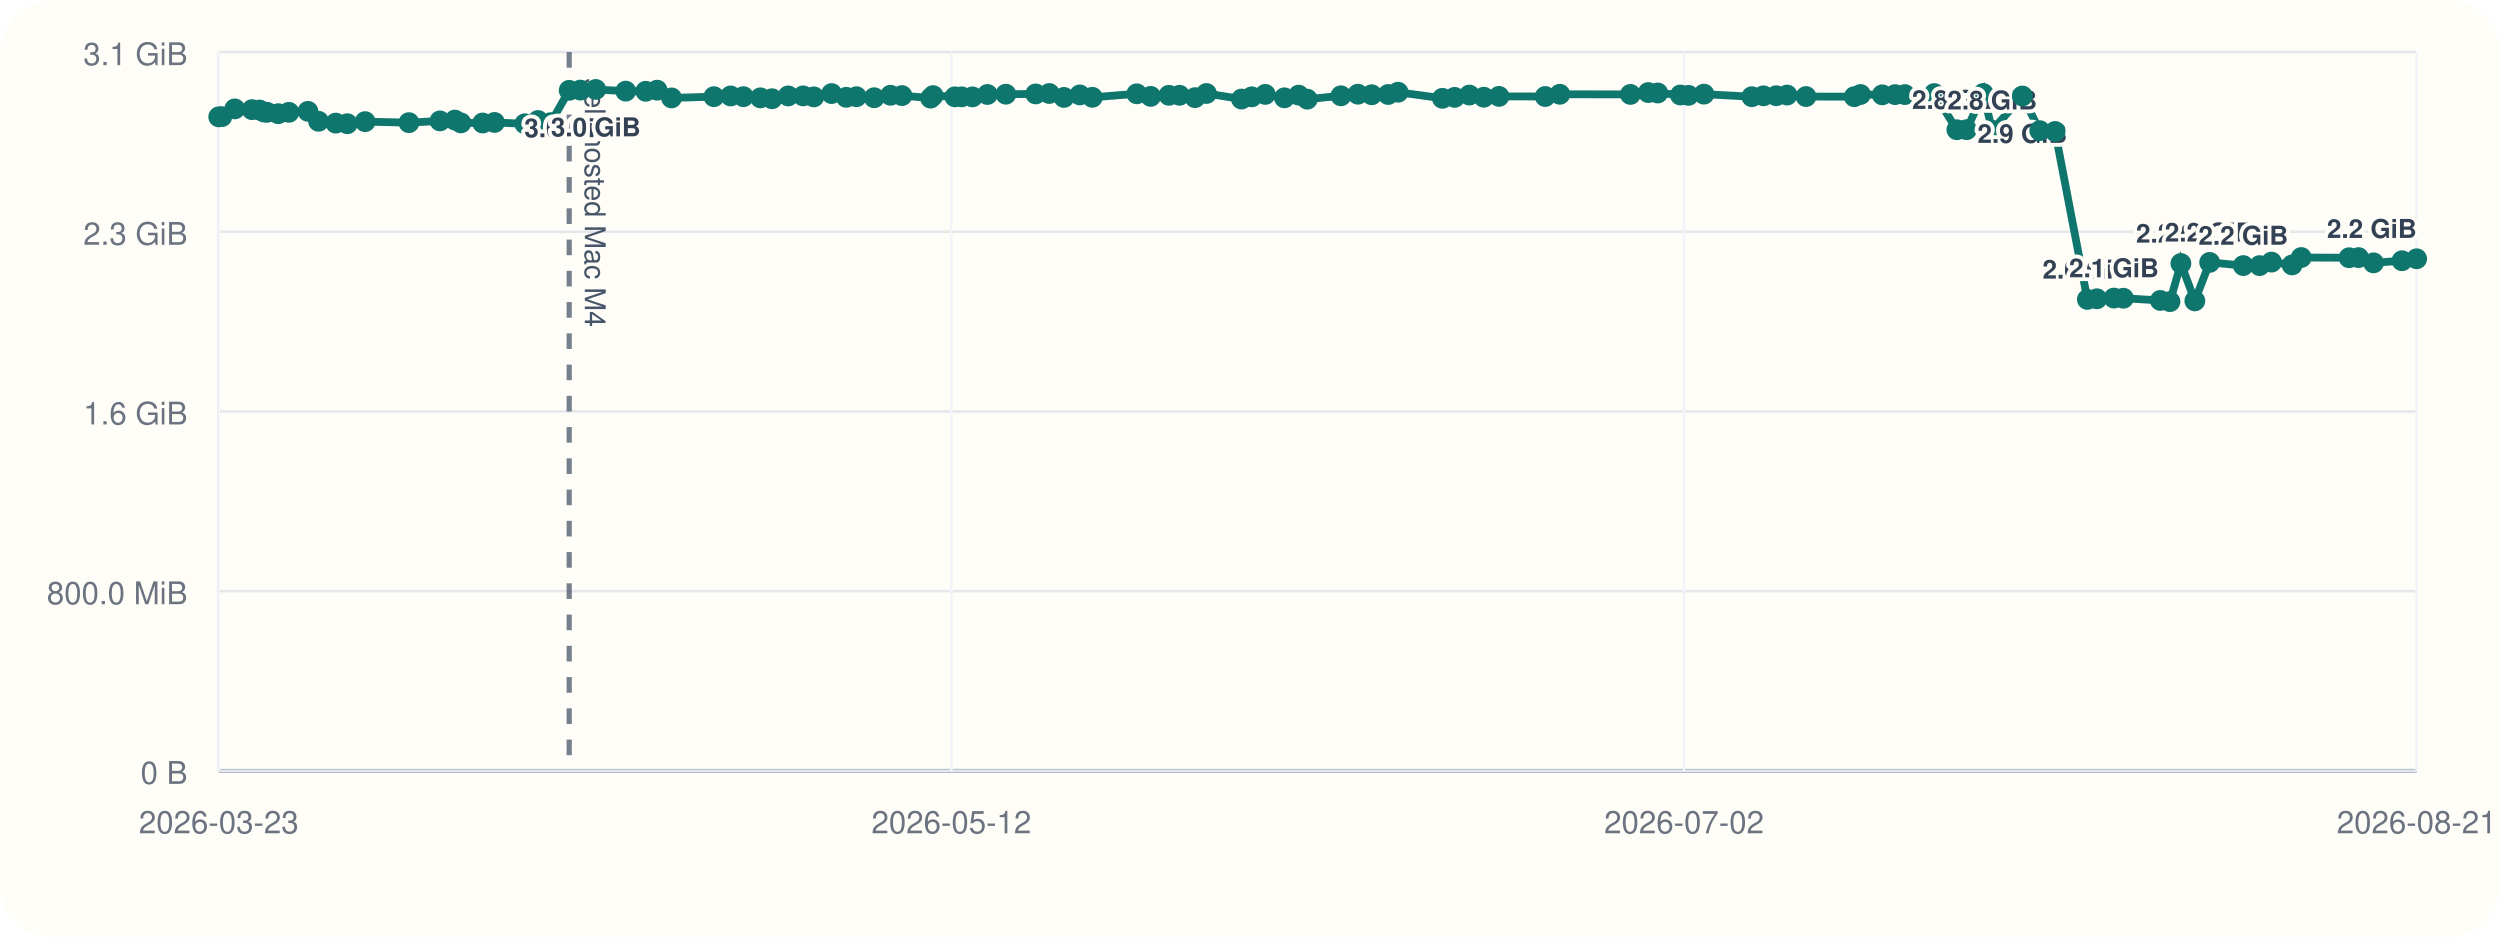
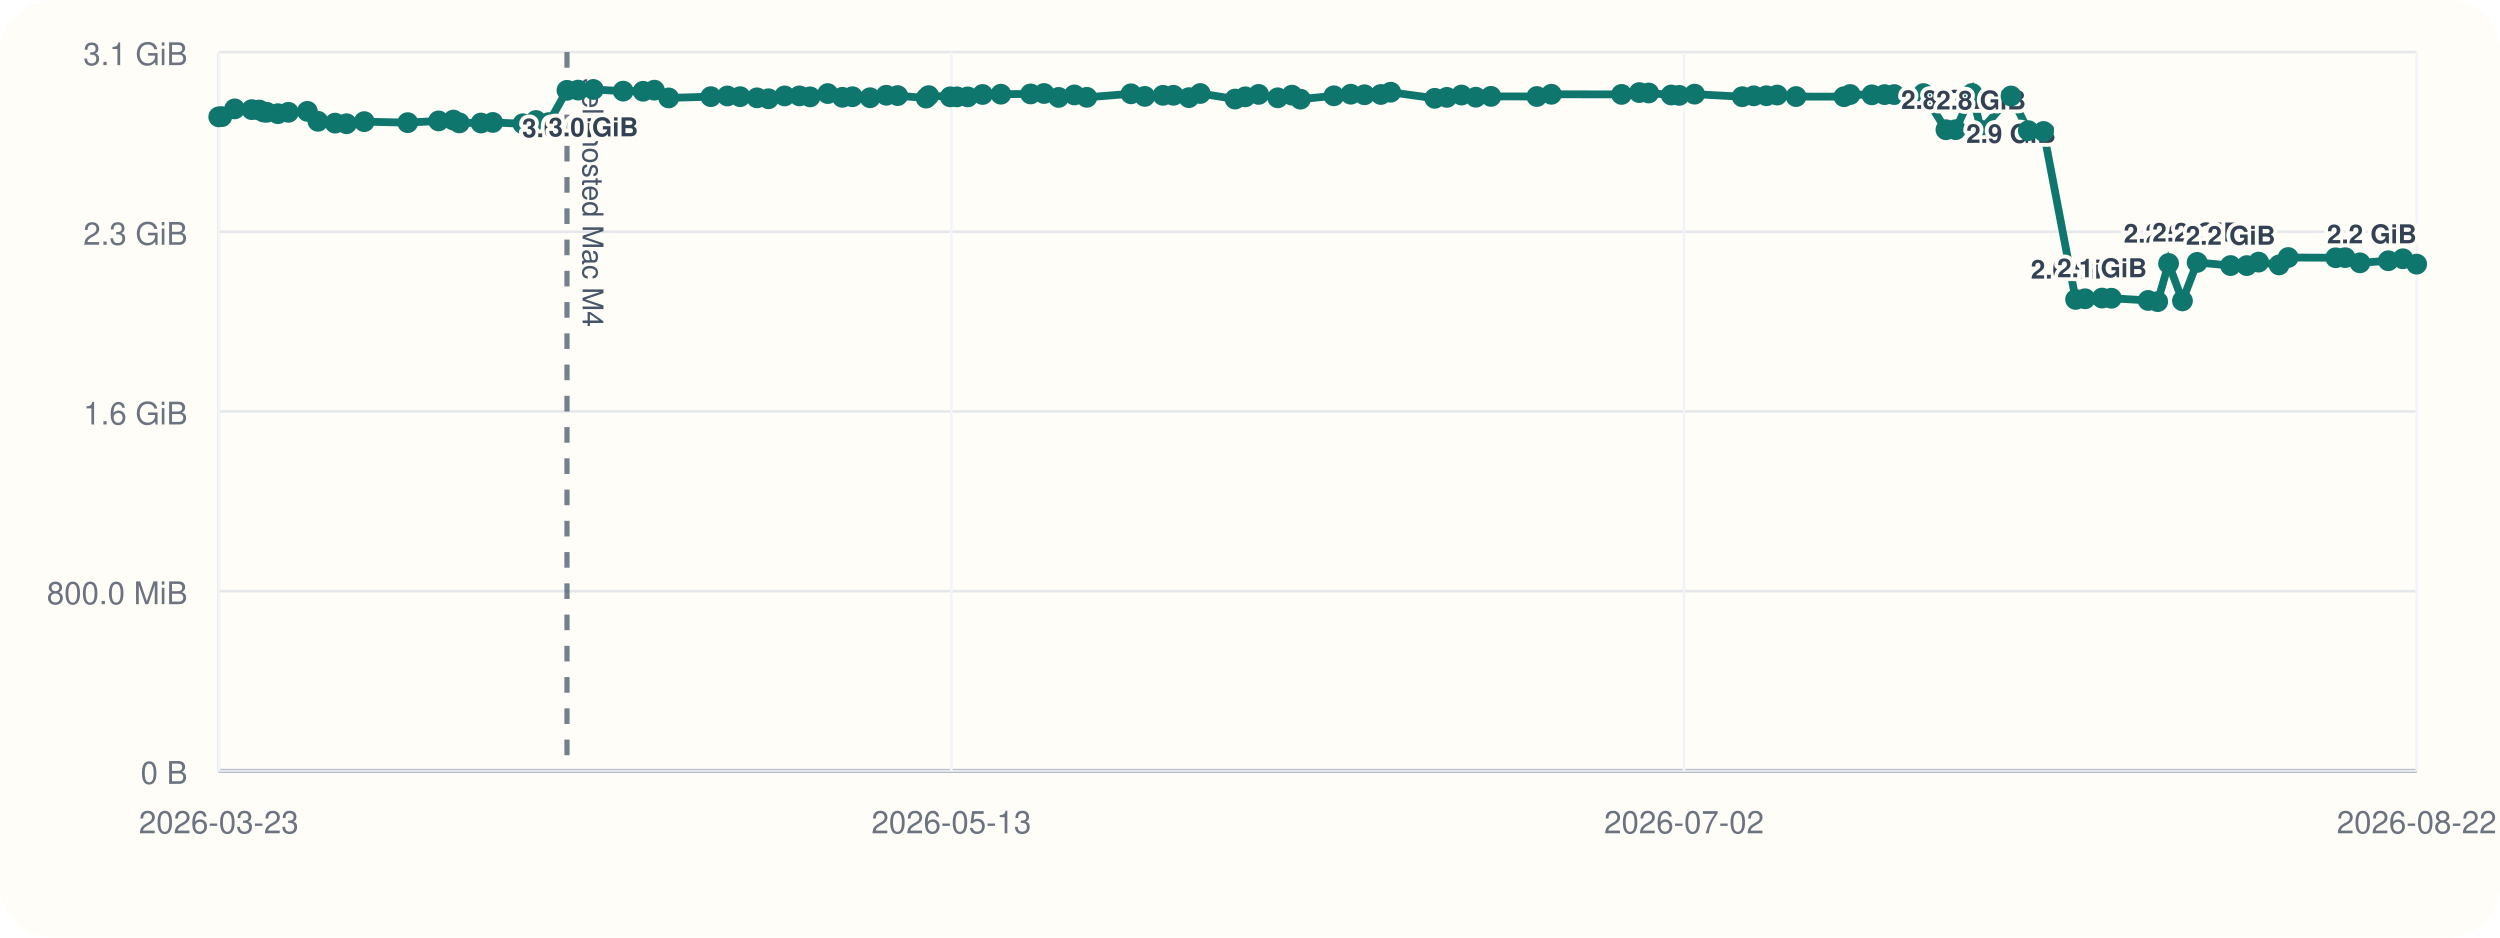
<svg xmlns="http://www.w3.org/2000/svg" viewBox="0 0 960 360">
  <rect width="960" height="360" rx="20" fill="#fffdf7" />
  <line x1="84" y1="296" x2="928" y2="296" stroke="#cbd5e1" stroke-width="1" />
  <line x1="84" y1="20" x2="84" y2="296" stroke="#cbd5e1" stroke-width="1" />
  <line x1="84" y1="296.00" x2="928" y2="296.00" stroke="#94a3b8" stroke-width="1.5" />
  <line x1="84" y1="296.00" x2="928" y2="296.00" stroke="#e5e7eb" stroke-width="1" />
  <text x="72" y="301.00" text-anchor="end" font-size="12" font-family="Helvetica, Arial, sans-serif" fill="#6b7280">0 B</text>
  <line x1="84" y1="227.00" x2="928" y2="227.00" stroke="#e5e7eb" stroke-width="1" />
  <text x="72" y="232.00" text-anchor="end" font-size="12" font-family="Helvetica, Arial, sans-serif" fill="#6b7280">800.0 MiB</text>
  <line x1="84" y1="158.00" x2="928" y2="158.00" stroke="#e5e7eb" stroke-width="1" />
  <text x="72" y="163.00" text-anchor="end" font-size="12" font-family="Helvetica, Arial, sans-serif" fill="#6b7280">1.6 GiB</text>
  <line x1="84" y1="89.00" x2="928" y2="89.00" stroke="#e5e7eb" stroke-width="1" />
  <text x="72" y="94.00" text-anchor="end" font-size="12" font-family="Helvetica, Arial, sans-serif" fill="#6b7280">2.3 GiB</text>
  <line x1="84" y1="20.00" x2="928" y2="20.00" stroke="#e5e7eb" stroke-width="1" />
  <text x="72" y="25.00" text-anchor="end" font-size="12" font-family="Helvetica, Arial, sans-serif" fill="#6b7280">3.1 GiB</text>
  <line x1="84.00" y1="20" x2="84.00" y2="296" stroke="#f1f5f9" stroke-width="1" />
  <text x="84.00" y="320" text-anchor="middle" font-size="12" font-family="Helvetica, Arial, sans-serif" fill="#6b7280">2026-03-23</text>
  <line x1="365.33" y1="20" x2="365.33" y2="296" stroke="#f1f5f9" stroke-width="1" />
-   <text x="365.33" y="320" text-anchor="middle" font-size="12" font-family="Helvetica, Arial, sans-serif" fill="#6b7280">2026-05-12</text>
+   <text x="365.33" y="320" text-anchor="middle" font-size="12" font-family="Helvetica, Arial, sans-serif" fill="#6b7280">2026-05-13</text>
  <line x1="646.67" y1="20" x2="646.67" y2="296" stroke="#f1f5f9" stroke-width="1" />
  <text x="646.67" y="320" text-anchor="middle" font-size="12" font-family="Helvetica, Arial, sans-serif" fill="#6b7280">2026-07-02</text>
  <line x1="928.00" y1="20" x2="928.00" y2="296" stroke="#f1f5f9" stroke-width="1" />
-   <text x="928.00" y="320" text-anchor="middle" font-size="12" font-family="Helvetica, Arial, sans-serif" fill="#6b7280">2026-08-21</text>
-   <line x1="218.57" y1="20" x2="218.57" y2="296" stroke="#475569" stroke-width="2" stroke-dasharray="6 6" opacity="0.75" />
-   <text x="224.57" y="30" transform="rotate(90 224.57 30)" font-size="11" font-family="Helvetica, Arial, sans-serif" fill="#475569">self-hosted Mac M4</text>
-   <polyline fill="none" stroke="#0f766e" stroke-width="3" points="84.00,44.87 85.17,44.79 90.15,41.81 96.77,42.10 99.65,42.25 101.36,43.02 102.55,43.12 106.85,43.66 110.94,43.13 118.25,42.76 122.32,46.57 128.95,47.28 133.38,47.51 140.21,46.71 157.03,47.10 168.95,46.43 174.68,46.11 176.99,47.19 185.35,47.24 189.89,47.02 201.53,47.53 206.59,46.27 211.51,47.09 218.57,34.69 222.87,34.60 228.77,34.36 240.29,35.00 247.97,35.05 252.34,34.63 257.87,37.60 274.14,37.12 280.56,36.85 285.46,37.12 292.00,37.57 296.45,37.92 302.67,36.84 308.39,36.82 312.51,37.20 319.34,35.93 324.98,37.37 328.88,37.14 335.69,37.53 341.96,36.58 346.35,36.71 357.34,37.67 358.32,36.72 366.67,37.18 369.27,37.19 373.43,37.21 379.17,36.28 386.25,36.17 397.71,36.07 402.92,35.90 408.55,37.41 414.64,36.45 419.46,37.37 436.52,36.02 441.86,37.01 448.86,36.60 452.93,36.59 458.89,37.49 463.28,35.90 476.74,38.04 480.68,37.18 485.85,36.25 493.22,37.56 498.71,36.54 502.00,38.08 514.92,36.79 521.43,36.17 526.74,36.39 533.05,36.28 536.87,35.41 553.89,37.75 558.58,37.39 564.24,36.50 569.78,37.33 575.60,37.01 593.36,37.06 598.96,36.20 626.07,36.25 632.94,35.55 636.58,35.71 645.26,36.48 648.38,36.62 654.31,36.15 672.71,37.14 677.17,36.80 682.07,36.76 686.24,36.50 693.51,37.08 712.03,37.13 714.43,36.29 722.79,36.42 727.73,36.33 731.45,36.31 742.75,35.93 751.44,49.82 755.17,49.79 761.55,35.90 765.02,50.03 776.58,36.86 783.27,50.17 789.16,50.48 801.55,114.98 805.21,114.73 811.75,114.46 815.38,114.52 829.57,115.37 833.27,115.82 837.46,101.17 842.82,115.52 848.51,100.76 861.42,101.98 867.69,101.99 872.25,100.65 880.17,101.73 883.68,98.89 902.06,98.97 905.68,98.92 911.43,100.93 922.38,100.12 928.00,99.37" />
+   <text x="928.00" y="320" text-anchor="middle" font-size="12" font-family="Helvetica, Arial, sans-serif" fill="#6b7280">2026-08-22</text>
+   <line x1="217.72" y1="20" x2="217.72" y2="296" stroke="#475569" stroke-width="2" stroke-dasharray="6 6" opacity="0.75" />
+   <text x="223.72" y="30" transform="rotate(90 223.72 30)" font-size="11" font-family="Helvetica, Arial, sans-serif" fill="#475569">self-hosted Mac M4</text>
+   <polyline fill="none" stroke="#0f766e" stroke-width="3" points="84.00,44.87 85.16,44.79 90.11,41.81 96.69,42.10 99.55,42.25 101.25,43.02 102.44,43.12 106.71,43.66 110.77,43.13 118.03,42.76 122.08,46.57 128.67,47.28 133.07,47.51 139.86,46.71 156.57,47.10 168.42,46.43 174.11,46.11 176.40,47.19 184.71,47.24 189.22,47.02 200.79,47.53 205.82,46.27 210.71,47.09 217.72,34.69 222.00,34.60 227.86,34.36 239.31,35.00 246.94,35.05 251.28,34.63 256.78,37.60 272.95,37.12 279.32,36.85 284.20,37.12 290.69,37.57 295.12,37.92 301.30,36.84 306.98,36.82 311.08,37.20 317.86,35.93 323.47,37.37 327.34,37.14 334.11,37.53 340.34,36.58 344.70,36.71 355.63,37.67 356.60,36.72 364.90,37.18 367.48,37.19 371.61,37.21 377.31,36.28 384.35,36.17 395.74,36.07 400.92,35.90 406.52,37.41 412.56,36.45 417.35,37.37 434.31,36.02 439.61,37.01 446.57,36.60 450.61,36.59 456.53,37.49 460.90,35.90 474.27,38.04 478.19,37.18 483.32,36.25 490.65,37.56 496.11,36.54 499.38,38.08 512.21,36.79 518.69,36.17 523.96,36.39 530.23,36.28 534.03,35.41 550.94,37.75 555.60,37.39 561.23,36.50 566.73,37.33 572.52,37.01 590.16,37.06 595.73,36.20 622.67,36.25 629.49,35.55 633.11,35.71 641.74,36.48 644.83,36.62 650.73,36.15 669.01,37.14 673.45,36.80 678.31,36.76 682.45,36.50 689.69,37.08 708.09,37.13 710.47,36.29 718.78,36.42 723.69,36.33 727.39,36.31 738.61,35.93 747.25,49.82 750.96,49.79 757.30,35.90 760.74,50.03 772.24,36.86 778.87,50.17 784.73,50.48 797.04,114.98 800.68,114.73 807.18,114.46 810.78,114.52 824.89,115.37 828.56,115.82 832.73,101.17 838.06,115.52 843.70,100.76 856.54,101.98 862.77,101.99 867.30,100.65 875.17,101.73 878.66,98.89 896.92,98.97 900.53,98.92 906.23,100.93 917.12,100.12 922.70,99.37 928.00,101.43" />
  <circle cx="84.00" cy="44.87" r="4" fill="#0f766e" />
-   <circle cx="85.17" cy="44.79" r="4" fill="#0f766e" />
-   <circle cx="90.15" cy="41.81" r="4" fill="#0f766e" />
-   <circle cx="96.77" cy="42.10" r="4" fill="#0f766e" />
-   <circle cx="99.65" cy="42.25" r="4" fill="#0f766e" />
-   <circle cx="101.36" cy="43.02" r="4" fill="#0f766e" />
-   <circle cx="102.55" cy="43.12" r="4" fill="#0f766e" />
-   <circle cx="106.85" cy="43.66" r="4" fill="#0f766e" />
-   <circle cx="110.94" cy="43.13" r="4" fill="#0f766e" />
-   <circle cx="118.25" cy="42.76" r="4" fill="#0f766e" />
-   <circle cx="122.32" cy="46.57" r="4" fill="#0f766e" />
-   <circle cx="128.95" cy="47.28" r="4" fill="#0f766e" />
-   <circle cx="133.38" cy="47.51" r="4" fill="#0f766e" />
-   <circle cx="140.21" cy="46.71" r="4" fill="#0f766e" />
-   <circle cx="157.03" cy="47.10" r="4" fill="#0f766e" />
-   <circle cx="168.95" cy="46.43" r="4" fill="#0f766e" />
-   <circle cx="174.68" cy="46.11" r="4" fill="#0f766e" />
-   <circle cx="176.99" cy="47.19" r="4" fill="#0f766e" />
-   <circle cx="185.35" cy="47.24" r="4" fill="#0f766e" />
-   <circle cx="189.89" cy="47.02" r="4" fill="#0f766e" />
-   <circle cx="201.53" cy="47.53" r="4" fill="#0f766e" />
-   <circle cx="206.59" cy="46.27" r="4" fill="#0f766e" />
-   <circle cx="211.51" cy="47.09" r="4" fill="#0f766e" />
-   <circle cx="218.57" cy="34.69" r="4" fill="#0f766e" />
-   <text x="218.57" y="52.69" text-anchor="middle" font-size="10" font-family="Helvetica, Arial, sans-serif" font-weight="600" paint-order="stroke" stroke="#fffdf7" stroke-width="3" stroke-linejoin="round" fill="#334155">3.0 GiB</text>
-   <circle cx="222.87" cy="34.60" r="4" fill="#0f766e" />
-   <circle cx="228.77" cy="34.36" r="4" fill="#0f766e" />
-   <text x="228.77" y="52.36" text-anchor="middle" font-size="10" font-family="Helvetica, Arial, sans-serif" font-weight="600" paint-order="stroke" stroke="#fffdf7" stroke-width="3" stroke-linejoin="round" fill="#334155">3.0 GiB</text>
-   <circle cx="240.29" cy="35.00" r="4" fill="#0f766e" />
-   <circle cx="247.97" cy="35.05" r="4" fill="#0f766e" />
-   <circle cx="252.34" cy="34.63" r="4" fill="#0f766e" />
-   <circle cx="257.87" cy="37.60" r="4" fill="#0f766e" />
-   <circle cx="274.14" cy="37.12" r="4" fill="#0f766e" />
-   <circle cx="280.56" cy="36.85" r="4" fill="#0f766e" />
-   <circle cx="285.46" cy="37.12" r="4" fill="#0f766e" />
-   <circle cx="292.00" cy="37.57" r="4" fill="#0f766e" />
-   <circle cx="296.45" cy="37.92" r="4" fill="#0f766e" />
-   <circle cx="302.67" cy="36.84" r="4" fill="#0f766e" />
-   <circle cx="308.39" cy="36.82" r="4" fill="#0f766e" />
-   <circle cx="312.51" cy="37.20" r="4" fill="#0f766e" />
-   <circle cx="319.34" cy="35.93" r="4" fill="#0f766e" />
-   <circle cx="324.98" cy="37.37" r="4" fill="#0f766e" />
-   <circle cx="328.88" cy="37.14" r="4" fill="#0f766e" />
-   <circle cx="335.69" cy="37.53" r="4" fill="#0f766e" />
-   <circle cx="341.96" cy="36.58" r="4" fill="#0f766e" />
-   <circle cx="346.35" cy="36.71" r="4" fill="#0f766e" />
-   <circle cx="357.34" cy="37.67" r="4" fill="#0f766e" />
-   <circle cx="358.32" cy="36.72" r="4" fill="#0f766e" />
-   <circle cx="366.67" cy="37.18" r="4" fill="#0f766e" />
-   <circle cx="369.27" cy="37.19" r="4" fill="#0f766e" />
-   <circle cx="373.43" cy="37.21" r="4" fill="#0f766e" />
-   <circle cx="379.17" cy="36.28" r="4" fill="#0f766e" />
-   <circle cx="386.25" cy="36.17" r="4" fill="#0f766e" />
-   <circle cx="397.71" cy="36.07" r="4" fill="#0f766e" />
-   <circle cx="402.92" cy="35.90" r="4" fill="#0f766e" />
-   <circle cx="408.55" cy="37.41" r="4" fill="#0f766e" />
-   <circle cx="414.64" cy="36.45" r="4" fill="#0f766e" />
-   <circle cx="419.46" cy="37.37" r="4" fill="#0f766e" />
-   <circle cx="436.52" cy="36.02" r="4" fill="#0f766e" />
-   <circle cx="441.86" cy="37.01" r="4" fill="#0f766e" />
-   <circle cx="448.86" cy="36.60" r="4" fill="#0f766e" />
-   <circle cx="452.93" cy="36.59" r="4" fill="#0f766e" />
-   <circle cx="458.89" cy="37.49" r="4" fill="#0f766e" />
-   <circle cx="463.28" cy="35.90" r="4" fill="#0f766e" />
-   <circle cx="476.74" cy="38.04" r="4" fill="#0f766e" />
-   <circle cx="480.68" cy="37.18" r="4" fill="#0f766e" />
-   <circle cx="485.85" cy="36.25" r="4" fill="#0f766e" />
-   <circle cx="493.22" cy="37.56" r="4" fill="#0f766e" />
-   <circle cx="498.71" cy="36.54" r="4" fill="#0f766e" />
-   <circle cx="502.00" cy="38.08" r="4" fill="#0f766e" />
-   <circle cx="514.92" cy="36.79" r="4" fill="#0f766e" />
-   <circle cx="521.43" cy="36.17" r="4" fill="#0f766e" />
-   <circle cx="526.74" cy="36.39" r="4" fill="#0f766e" />
-   <circle cx="533.05" cy="36.28" r="4" fill="#0f766e" />
-   <circle cx="536.87" cy="35.41" r="4" fill="#0f766e" />
-   <circle cx="553.89" cy="37.75" r="4" fill="#0f766e" />
-   <circle cx="558.58" cy="37.39" r="4" fill="#0f766e" />
-   <circle cx="564.24" cy="36.50" r="4" fill="#0f766e" />
-   <circle cx="569.78" cy="37.33" r="4" fill="#0f766e" />
-   <circle cx="575.60" cy="37.01" r="4" fill="#0f766e" />
-   <circle cx="593.36" cy="37.06" r="4" fill="#0f766e" />
-   <circle cx="598.96" cy="36.20" r="4" fill="#0f766e" />
-   <circle cx="626.07" cy="36.25" r="4" fill="#0f766e" />
-   <circle cx="632.94" cy="35.55" r="4" fill="#0f766e" />
-   <circle cx="636.58" cy="35.71" r="4" fill="#0f766e" />
-   <circle cx="645.26" cy="36.48" r="4" fill="#0f766e" />
-   <circle cx="648.38" cy="36.62" r="4" fill="#0f766e" />
-   <circle cx="654.31" cy="36.15" r="4" fill="#0f766e" />
-   <circle cx="672.71" cy="37.14" r="4" fill="#0f766e" />
-   <circle cx="677.17" cy="36.80" r="4" fill="#0f766e" />
-   <circle cx="682.07" cy="36.76" r="4" fill="#0f766e" />
-   <circle cx="686.24" cy="36.50" r="4" fill="#0f766e" />
-   <circle cx="693.51" cy="37.08" r="4" fill="#0f766e" />
-   <circle cx="712.03" cy="37.13" r="4" fill="#0f766e" />
-   <circle cx="714.43" cy="36.29" r="4" fill="#0f766e" />
-   <circle cx="722.79" cy="36.42" r="4" fill="#0f766e" />
-   <circle cx="727.73" cy="36.33" r="4" fill="#0f766e" />
-   <circle cx="731.45" cy="36.31" r="4" fill="#0f766e" />
-   <circle cx="742.75" cy="35.93" r="4" fill="#0f766e" />
-   <circle cx="751.44" cy="49.82" r="4" fill="#0f766e" />
-   <text x="751.44" y="41.82" text-anchor="middle" font-size="10" font-family="Helvetica, Arial, sans-serif" font-weight="600" paint-order="stroke" stroke="#fffdf7" stroke-width="3" stroke-linejoin="round" fill="#334155">2.8 GiB</text>
-   <circle cx="755.17" cy="49.79" r="4" fill="#0f766e" />
-   <circle cx="761.55" cy="35.90" r="4" fill="#0f766e" />
-   <circle cx="765.02" cy="50.03" r="4" fill="#0f766e" />
-   <text x="765.02" y="42.03" text-anchor="middle" font-size="10" font-family="Helvetica, Arial, sans-serif" font-weight="600" paint-order="stroke" stroke="#fffdf7" stroke-width="3" stroke-linejoin="round" fill="#334155">2.8 GiB</text>
-   <circle cx="776.58" cy="36.86" r="4" fill="#0f766e" />
-   <text x="776.58" y="54.86" text-anchor="middle" font-size="10" font-family="Helvetica, Arial, sans-serif" font-weight="600" paint-order="stroke" stroke="#fffdf7" stroke-width="3" stroke-linejoin="round" fill="#334155">2.9 GiB</text>
-   <circle cx="783.27" cy="50.17" r="4" fill="#0f766e" />
-   <circle cx="789.16" cy="50.48" r="4" fill="#0f766e" />
-   <circle cx="801.55" cy="114.98" r="4" fill="#0f766e" />
-   <text x="801.55" y="106.98" text-anchor="middle" font-size="10" font-family="Helvetica, Arial, sans-serif" font-weight="600" paint-order="stroke" stroke="#fffdf7" stroke-width="3" stroke-linejoin="round" fill="#334155">2.0 GiB</text>
-   <circle cx="805.21" cy="114.73" r="4" fill="#0f766e" />
-   <circle cx="811.75" cy="114.46" r="4" fill="#0f766e" />
-   <text x="811.75" y="106.46" text-anchor="middle" font-size="10" font-family="Helvetica, Arial, sans-serif" font-weight="600" paint-order="stroke" stroke="#fffdf7" stroke-width="3" stroke-linejoin="round" fill="#334155">2.1 GiB</text>
-   <circle cx="815.38" cy="114.52" r="4" fill="#0f766e" />
-   <circle cx="829.57" cy="115.37" r="4" fill="#0f766e" />
-   <circle cx="833.27" cy="115.82" r="4" fill="#0f766e" />
-   <circle cx="837.46" cy="101.17" r="4" fill="#0f766e" />
-   <text x="837.46" y="93.17" text-anchor="middle" font-size="10" font-family="Helvetica, Arial, sans-serif" font-weight="600" paint-order="stroke" stroke="#fffdf7" stroke-width="3" stroke-linejoin="round" fill="#334155">2.2 GiB</text>
-   <circle cx="842.82" cy="115.52" r="4" fill="#0f766e" />
-   <circle cx="848.51" cy="100.76" r="4" fill="#0f766e" />
-   <text x="848.51" y="92.76" text-anchor="middle" font-size="10" font-family="Helvetica, Arial, sans-serif" font-weight="600" paint-order="stroke" stroke="#fffdf7" stroke-width="3" stroke-linejoin="round" fill="#334155">2.2 GiB</text>
-   <circle cx="861.42" cy="101.98" r="4" fill="#0f766e" />
-   <text x="861.42" y="93.98" text-anchor="middle" font-size="10" font-family="Helvetica, Arial, sans-serif" font-weight="600" paint-order="stroke" stroke="#fffdf7" stroke-width="3" stroke-linejoin="round" fill="#334155">2.2 GiB</text>
-   <circle cx="867.69" cy="101.99" r="4" fill="#0f766e" />
-   <circle cx="872.25" cy="100.65" r="4" fill="#0f766e" />
-   <circle cx="880.17" cy="101.73" r="4" fill="#0f766e" />
-   <circle cx="883.68" cy="98.89" r="4" fill="#0f766e" />
-   <circle cx="902.06" cy="98.97" r="4" fill="#0f766e" />
-   <circle cx="905.68" cy="98.92" r="4" fill="#0f766e" />
-   <circle cx="911.43" cy="100.93" r="4" fill="#0f766e" />
-   <circle cx="922.38" cy="100.12" r="4" fill="#0f766e" />
-   <circle cx="928.00" cy="99.37" r="4" fill="#0f766e" />
-   <text x="928.00" y="91.37" text-anchor="end" font-size="10" font-family="Helvetica, Arial, sans-serif" font-weight="600" paint-order="stroke" stroke="#fffdf7" stroke-width="3" stroke-linejoin="round" fill="#334155">2.2 GiB</text>
+   <circle cx="85.16" cy="44.79" r="4" fill="#0f766e" />
+   <circle cx="90.11" cy="41.81" r="4" fill="#0f766e" />
+   <circle cx="96.69" cy="42.10" r="4" fill="#0f766e" />
+   <circle cx="99.55" cy="42.25" r="4" fill="#0f766e" />
+   <circle cx="101.25" cy="43.02" r="4" fill="#0f766e" />
+   <circle cx="102.44" cy="43.12" r="4" fill="#0f766e" />
+   <circle cx="106.71" cy="43.66" r="4" fill="#0f766e" />
+   <circle cx="110.77" cy="43.13" r="4" fill="#0f766e" />
+   <circle cx="118.03" cy="42.76" r="4" fill="#0f766e" />
+   <circle cx="122.08" cy="46.57" r="4" fill="#0f766e" />
+   <circle cx="128.67" cy="47.28" r="4" fill="#0f766e" />
+   <circle cx="133.07" cy="47.51" r="4" fill="#0f766e" />
+   <circle cx="139.86" cy="46.71" r="4" fill="#0f766e" />
+   <circle cx="156.57" cy="47.10" r="4" fill="#0f766e" />
+   <circle cx="168.42" cy="46.43" r="4" fill="#0f766e" />
+   <circle cx="174.11" cy="46.11" r="4" fill="#0f766e" />
+   <circle cx="176.40" cy="47.19" r="4" fill="#0f766e" />
+   <circle cx="184.71" cy="47.24" r="4" fill="#0f766e" />
+   <circle cx="189.22" cy="47.02" r="4" fill="#0f766e" />
+   <circle cx="200.79" cy="47.53" r="4" fill="#0f766e" />
+   <circle cx="205.82" cy="46.27" r="4" fill="#0f766e" />
+   <circle cx="210.71" cy="47.09" r="4" fill="#0f766e" />
+   <circle cx="217.72" cy="34.69" r="4" fill="#0f766e" />
+   <text x="217.72" y="52.69" text-anchor="middle" font-size="10" font-family="Helvetica, Arial, sans-serif" font-weight="600" paint-order="stroke" stroke="#fffdf7" stroke-width="3" stroke-linejoin="round" fill="#334155">3.0 GiB</text>
+   <circle cx="222.00" cy="34.60" r="4" fill="#0f766e" />
+   <circle cx="227.86" cy="34.36" r="4" fill="#0f766e" />
+   <text x="227.86" y="52.36" text-anchor="middle" font-size="10" font-family="Helvetica, Arial, sans-serif" font-weight="600" paint-order="stroke" stroke="#fffdf7" stroke-width="3" stroke-linejoin="round" fill="#334155">3.0 GiB</text>
+   <circle cx="239.31" cy="35.00" r="4" fill="#0f766e" />
+   <circle cx="246.94" cy="35.05" r="4" fill="#0f766e" />
+   <circle cx="251.28" cy="34.63" r="4" fill="#0f766e" />
+   <circle cx="256.78" cy="37.60" r="4" fill="#0f766e" />
+   <circle cx="272.95" cy="37.12" r="4" fill="#0f766e" />
+   <circle cx="279.32" cy="36.85" r="4" fill="#0f766e" />
+   <circle cx="284.20" cy="37.12" r="4" fill="#0f766e" />
+   <circle cx="290.69" cy="37.57" r="4" fill="#0f766e" />
+   <circle cx="295.12" cy="37.92" r="4" fill="#0f766e" />
+   <circle cx="301.30" cy="36.84" r="4" fill="#0f766e" />
+   <circle cx="306.98" cy="36.82" r="4" fill="#0f766e" />
+   <circle cx="311.08" cy="37.20" r="4" fill="#0f766e" />
+   <circle cx="317.86" cy="35.93" r="4" fill="#0f766e" />
+   <circle cx="323.47" cy="37.37" r="4" fill="#0f766e" />
+   <circle cx="327.34" cy="37.14" r="4" fill="#0f766e" />
+   <circle cx="334.11" cy="37.53" r="4" fill="#0f766e" />
+   <circle cx="340.34" cy="36.58" r="4" fill="#0f766e" />
+   <circle cx="344.70" cy="36.71" r="4" fill="#0f766e" />
+   <circle cx="355.63" cy="37.67" r="4" fill="#0f766e" />
+   <circle cx="356.60" cy="36.72" r="4" fill="#0f766e" />
+   <circle cx="364.90" cy="37.18" r="4" fill="#0f766e" />
+   <circle cx="367.48" cy="37.19" r="4" fill="#0f766e" />
+   <circle cx="371.61" cy="37.21" r="4" fill="#0f766e" />
+   <circle cx="377.31" cy="36.28" r="4" fill="#0f766e" />
+   <circle cx="384.35" cy="36.17" r="4" fill="#0f766e" />
+   <circle cx="395.74" cy="36.07" r="4" fill="#0f766e" />
+   <circle cx="400.92" cy="35.90" r="4" fill="#0f766e" />
+   <circle cx="406.52" cy="37.41" r="4" fill="#0f766e" />
+   <circle cx="412.56" cy="36.45" r="4" fill="#0f766e" />
+   <circle cx="417.35" cy="37.37" r="4" fill="#0f766e" />
+   <circle cx="434.31" cy="36.02" r="4" fill="#0f766e" />
+   <circle cx="439.61" cy="37.01" r="4" fill="#0f766e" />
+   <circle cx="446.57" cy="36.60" r="4" fill="#0f766e" />
+   <circle cx="450.61" cy="36.59" r="4" fill="#0f766e" />
+   <circle cx="456.53" cy="37.49" r="4" fill="#0f766e" />
+   <circle cx="460.90" cy="35.90" r="4" fill="#0f766e" />
+   <circle cx="474.27" cy="38.04" r="4" fill="#0f766e" />
+   <circle cx="478.19" cy="37.18" r="4" fill="#0f766e" />
+   <circle cx="483.32" cy="36.25" r="4" fill="#0f766e" />
+   <circle cx="490.65" cy="37.56" r="4" fill="#0f766e" />
+   <circle cx="496.11" cy="36.54" r="4" fill="#0f766e" />
+   <circle cx="499.38" cy="38.08" r="4" fill="#0f766e" />
+   <circle cx="512.21" cy="36.79" r="4" fill="#0f766e" />
+   <circle cx="518.69" cy="36.17" r="4" fill="#0f766e" />
+   <circle cx="523.96" cy="36.39" r="4" fill="#0f766e" />
+   <circle cx="530.23" cy="36.28" r="4" fill="#0f766e" />
+   <circle cx="534.03" cy="35.41" r="4" fill="#0f766e" />
+   <circle cx="550.94" cy="37.75" r="4" fill="#0f766e" />
+   <circle cx="555.60" cy="37.39" r="4" fill="#0f766e" />
+   <circle cx="561.23" cy="36.50" r="4" fill="#0f766e" />
+   <circle cx="566.73" cy="37.33" r="4" fill="#0f766e" />
+   <circle cx="572.52" cy="37.01" r="4" fill="#0f766e" />
+   <circle cx="590.16" cy="37.06" r="4" fill="#0f766e" />
+   <circle cx="595.73" cy="36.20" r="4" fill="#0f766e" />
+   <circle cx="622.67" cy="36.25" r="4" fill="#0f766e" />
+   <circle cx="629.49" cy="35.55" r="4" fill="#0f766e" />
+   <circle cx="633.11" cy="35.71" r="4" fill="#0f766e" />
+   <circle cx="641.74" cy="36.48" r="4" fill="#0f766e" />
+   <circle cx="644.83" cy="36.62" r="4" fill="#0f766e" />
+   <circle cx="650.73" cy="36.15" r="4" fill="#0f766e" />
+   <circle cx="669.01" cy="37.14" r="4" fill="#0f766e" />
+   <circle cx="673.45" cy="36.80" r="4" fill="#0f766e" />
+   <circle cx="678.31" cy="36.76" r="4" fill="#0f766e" />
+   <circle cx="682.45" cy="36.50" r="4" fill="#0f766e" />
+   <circle cx="689.69" cy="37.08" r="4" fill="#0f766e" />
+   <circle cx="708.09" cy="37.13" r="4" fill="#0f766e" />
+   <circle cx="710.47" cy="36.29" r="4" fill="#0f766e" />
+   <circle cx="718.78" cy="36.42" r="4" fill="#0f766e" />
+   <circle cx="723.69" cy="36.33" r="4" fill="#0f766e" />
+   <circle cx="727.39" cy="36.31" r="4" fill="#0f766e" />
+   <circle cx="738.61" cy="35.93" r="4" fill="#0f766e" />
+   <circle cx="747.25" cy="49.82" r="4" fill="#0f766e" />
+   <text x="747.25" y="41.82" text-anchor="middle" font-size="10" font-family="Helvetica, Arial, sans-serif" font-weight="600" paint-order="stroke" stroke="#fffdf7" stroke-width="3" stroke-linejoin="round" fill="#334155">2.8 GiB</text>
+   <circle cx="750.96" cy="49.79" r="4" fill="#0f766e" />
+   <circle cx="757.30" cy="35.90" r="4" fill="#0f766e" />
+   <circle cx="760.74" cy="50.03" r="4" fill="#0f766e" />
+   <text x="760.74" y="42.03" text-anchor="middle" font-size="10" font-family="Helvetica, Arial, sans-serif" font-weight="600" paint-order="stroke" stroke="#fffdf7" stroke-width="3" stroke-linejoin="round" fill="#334155">2.8 GiB</text>
+   <circle cx="772.24" cy="36.86" r="4" fill="#0f766e" />
+   <text x="772.24" y="54.86" text-anchor="middle" font-size="10" font-family="Helvetica, Arial, sans-serif" font-weight="600" paint-order="stroke" stroke="#fffdf7" stroke-width="3" stroke-linejoin="round" fill="#334155">2.9 GiB</text>
+   <circle cx="778.87" cy="50.17" r="4" fill="#0f766e" />
+   <circle cx="784.73" cy="50.48" r="4" fill="#0f766e" />
+   <circle cx="797.04" cy="114.98" r="4" fill="#0f766e" />
+   <text x="797.04" y="106.98" text-anchor="middle" font-size="10" font-family="Helvetica, Arial, sans-serif" font-weight="600" paint-order="stroke" stroke="#fffdf7" stroke-width="3" stroke-linejoin="round" fill="#334155">2.0 GiB</text>
+   <circle cx="800.68" cy="114.73" r="4" fill="#0f766e" />
+   <circle cx="807.18" cy="114.46" r="4" fill="#0f766e" />
+   <text x="807.18" y="106.46" text-anchor="middle" font-size="10" font-family="Helvetica, Arial, sans-serif" font-weight="600" paint-order="stroke" stroke="#fffdf7" stroke-width="3" stroke-linejoin="round" fill="#334155">2.1 GiB</text>
+   <circle cx="810.78" cy="114.52" r="4" fill="#0f766e" />
+   <circle cx="824.89" cy="115.37" r="4" fill="#0f766e" />
+   <circle cx="828.56" cy="115.82" r="4" fill="#0f766e" />
+   <circle cx="832.73" cy="101.17" r="4" fill="#0f766e" />
+   <text x="832.73" y="93.17" text-anchor="middle" font-size="10" font-family="Helvetica, Arial, sans-serif" font-weight="600" paint-order="stroke" stroke="#fffdf7" stroke-width="3" stroke-linejoin="round" fill="#334155">2.2 GiB</text>
+   <circle cx="838.06" cy="115.52" r="4" fill="#0f766e" />
+   <circle cx="843.70" cy="100.76" r="4" fill="#0f766e" />
+   <text x="843.70" y="92.76" text-anchor="middle" font-size="10" font-family="Helvetica, Arial, sans-serif" font-weight="600" paint-order="stroke" stroke="#fffdf7" stroke-width="3" stroke-linejoin="round" fill="#334155">2.2 GiB</text>
+   <circle cx="856.54" cy="101.98" r="4" fill="#0f766e" />
+   <text x="856.54" y="93.98" text-anchor="middle" font-size="10" font-family="Helvetica, Arial, sans-serif" font-weight="600" paint-order="stroke" stroke="#fffdf7" stroke-width="3" stroke-linejoin="round" fill="#334155">2.2 GiB</text>
+   <circle cx="862.77" cy="101.99" r="4" fill="#0f766e" />
+   <circle cx="867.30" cy="100.65" r="4" fill="#0f766e" />
+   <circle cx="875.17" cy="101.73" r="4" fill="#0f766e" />
+   <circle cx="878.66" cy="98.89" r="4" fill="#0f766e" />
+   <circle cx="896.92" cy="98.97" r="4" fill="#0f766e" />
+   <circle cx="900.53" cy="98.92" r="4" fill="#0f766e" />
+   <circle cx="906.23" cy="100.93" r="4" fill="#0f766e" />
+   <circle cx="917.12" cy="100.12" r="4" fill="#0f766e" />
+   <circle cx="922.70" cy="99.37" r="4" fill="#0f766e" />
+   <circle cx="928.00" cy="101.43" r="4" fill="#0f766e" />
+   <text x="928.00" y="93.43" text-anchor="end" font-size="10" font-family="Helvetica, Arial, sans-serif" font-weight="600" paint-order="stroke" stroke="#fffdf7" stroke-width="3" stroke-linejoin="round" fill="#334155">2.2 GiB</text>
</svg>
